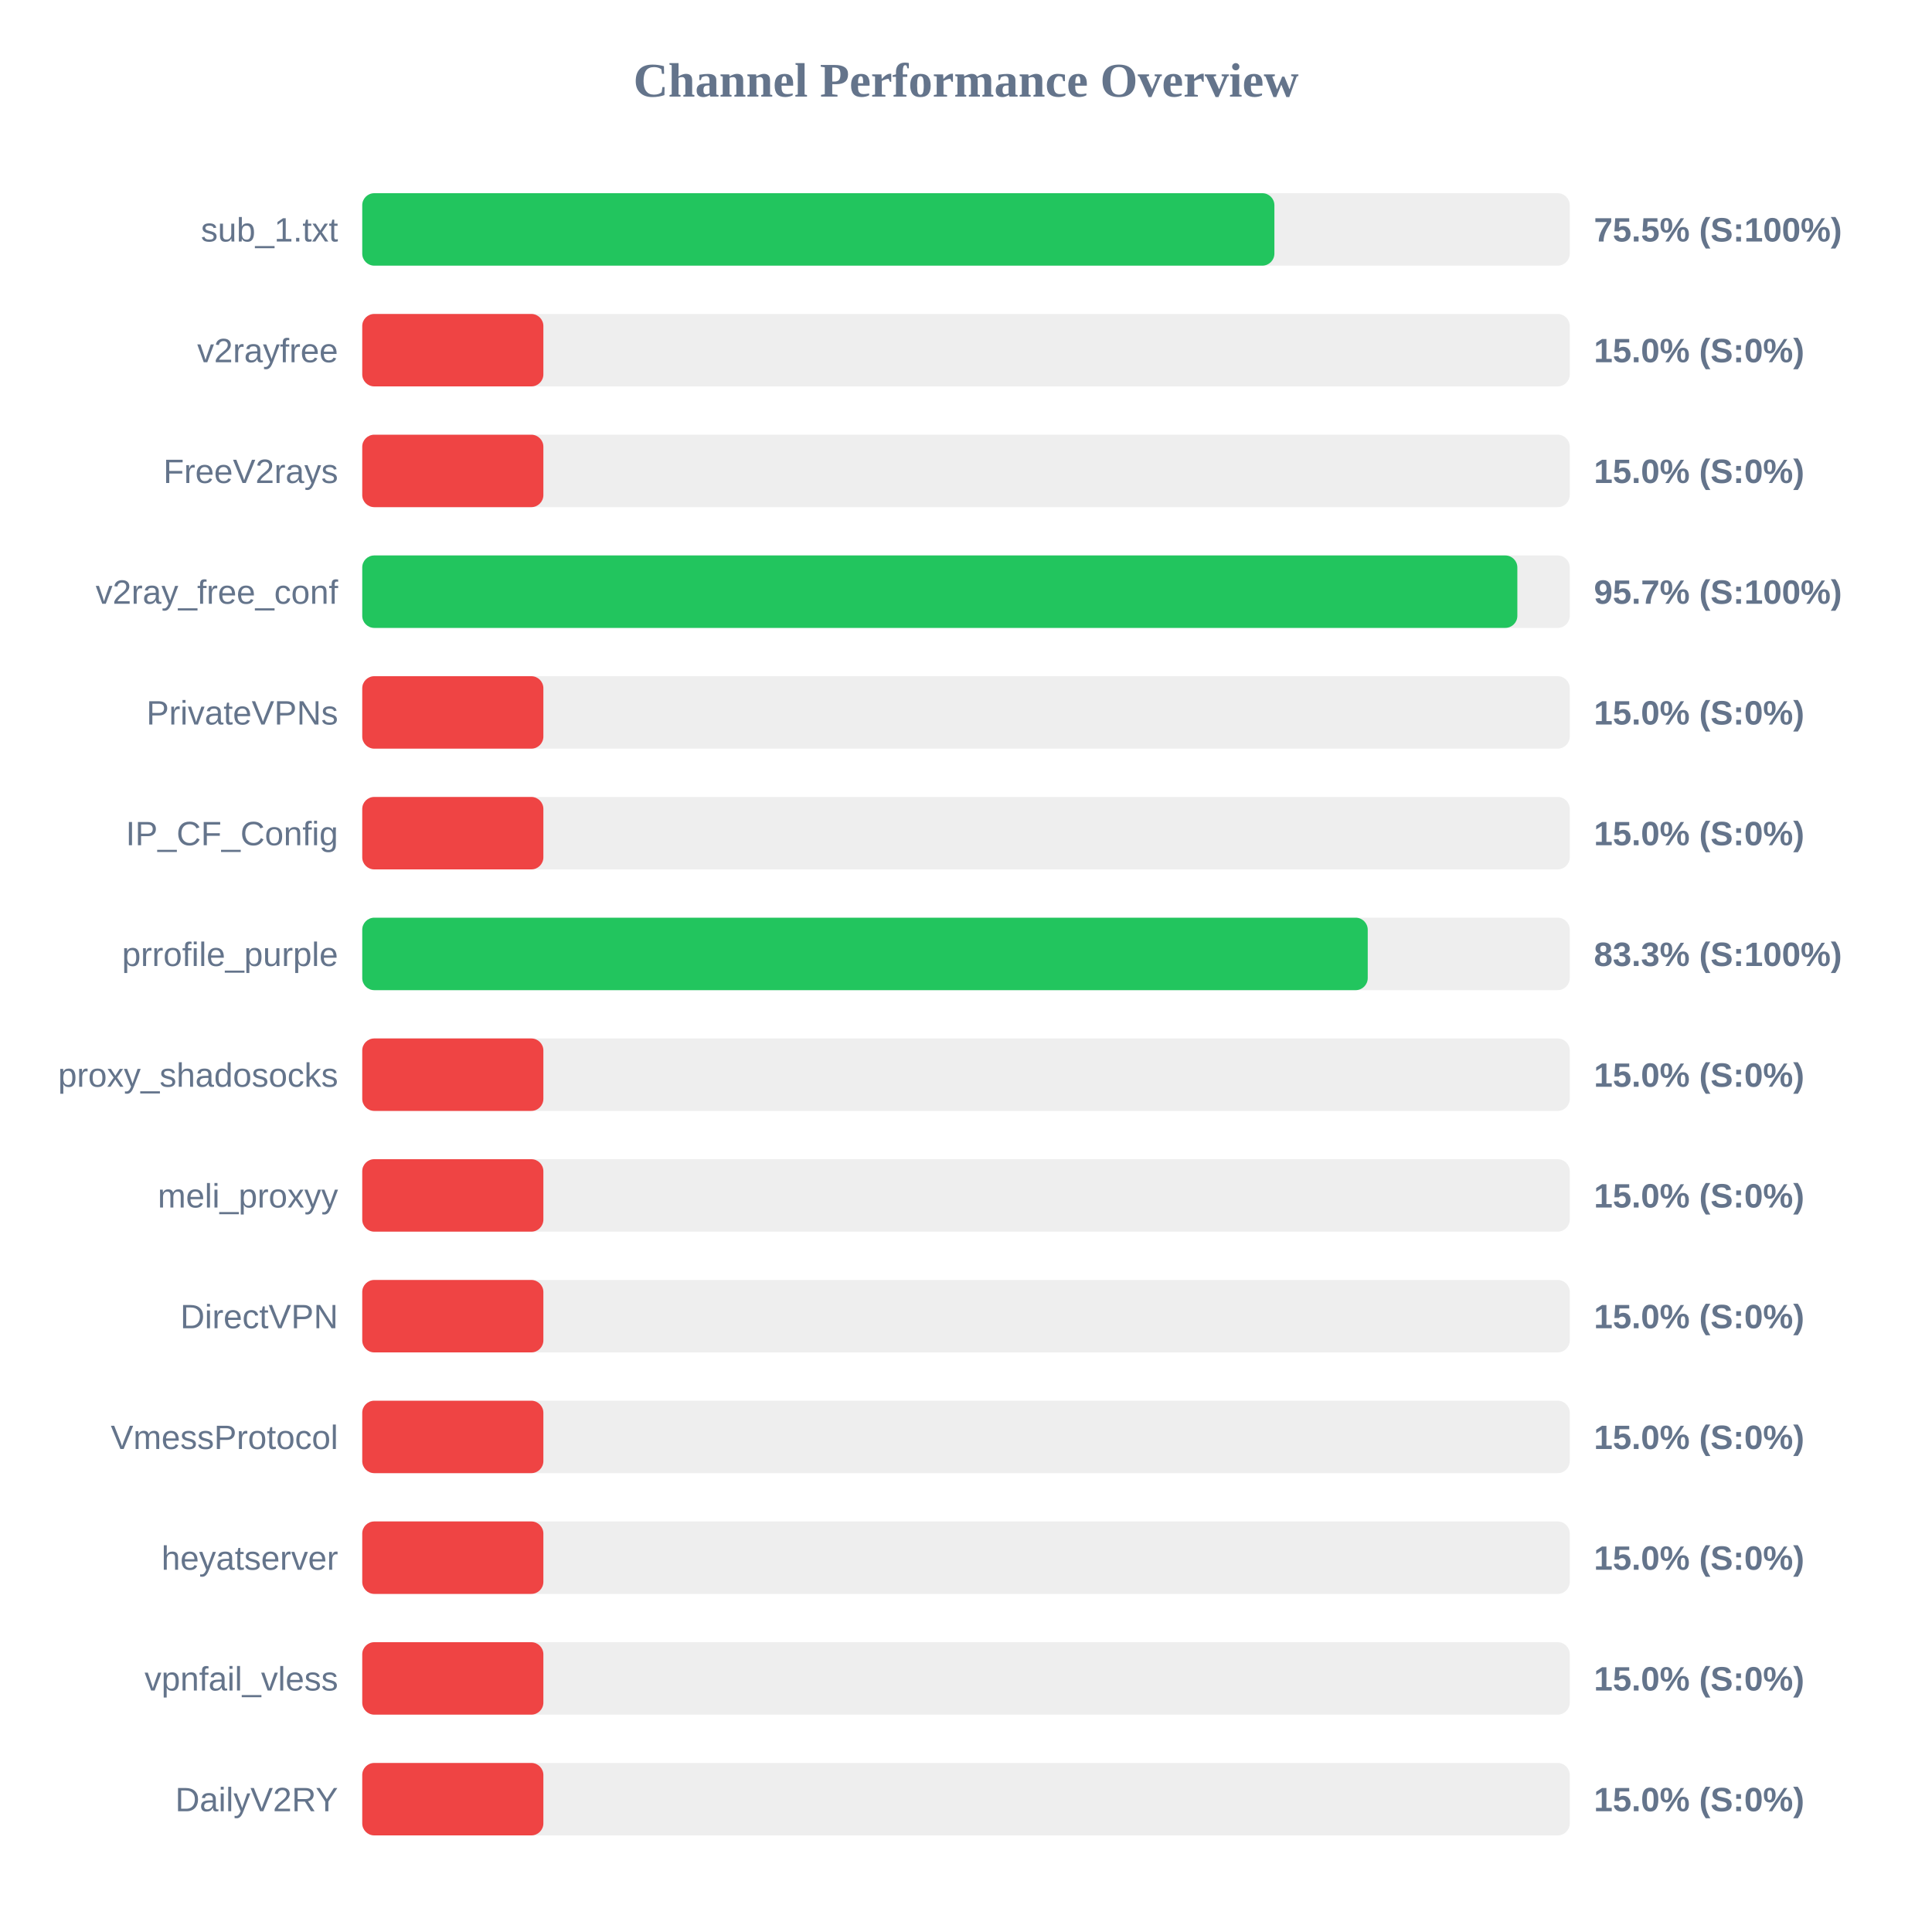
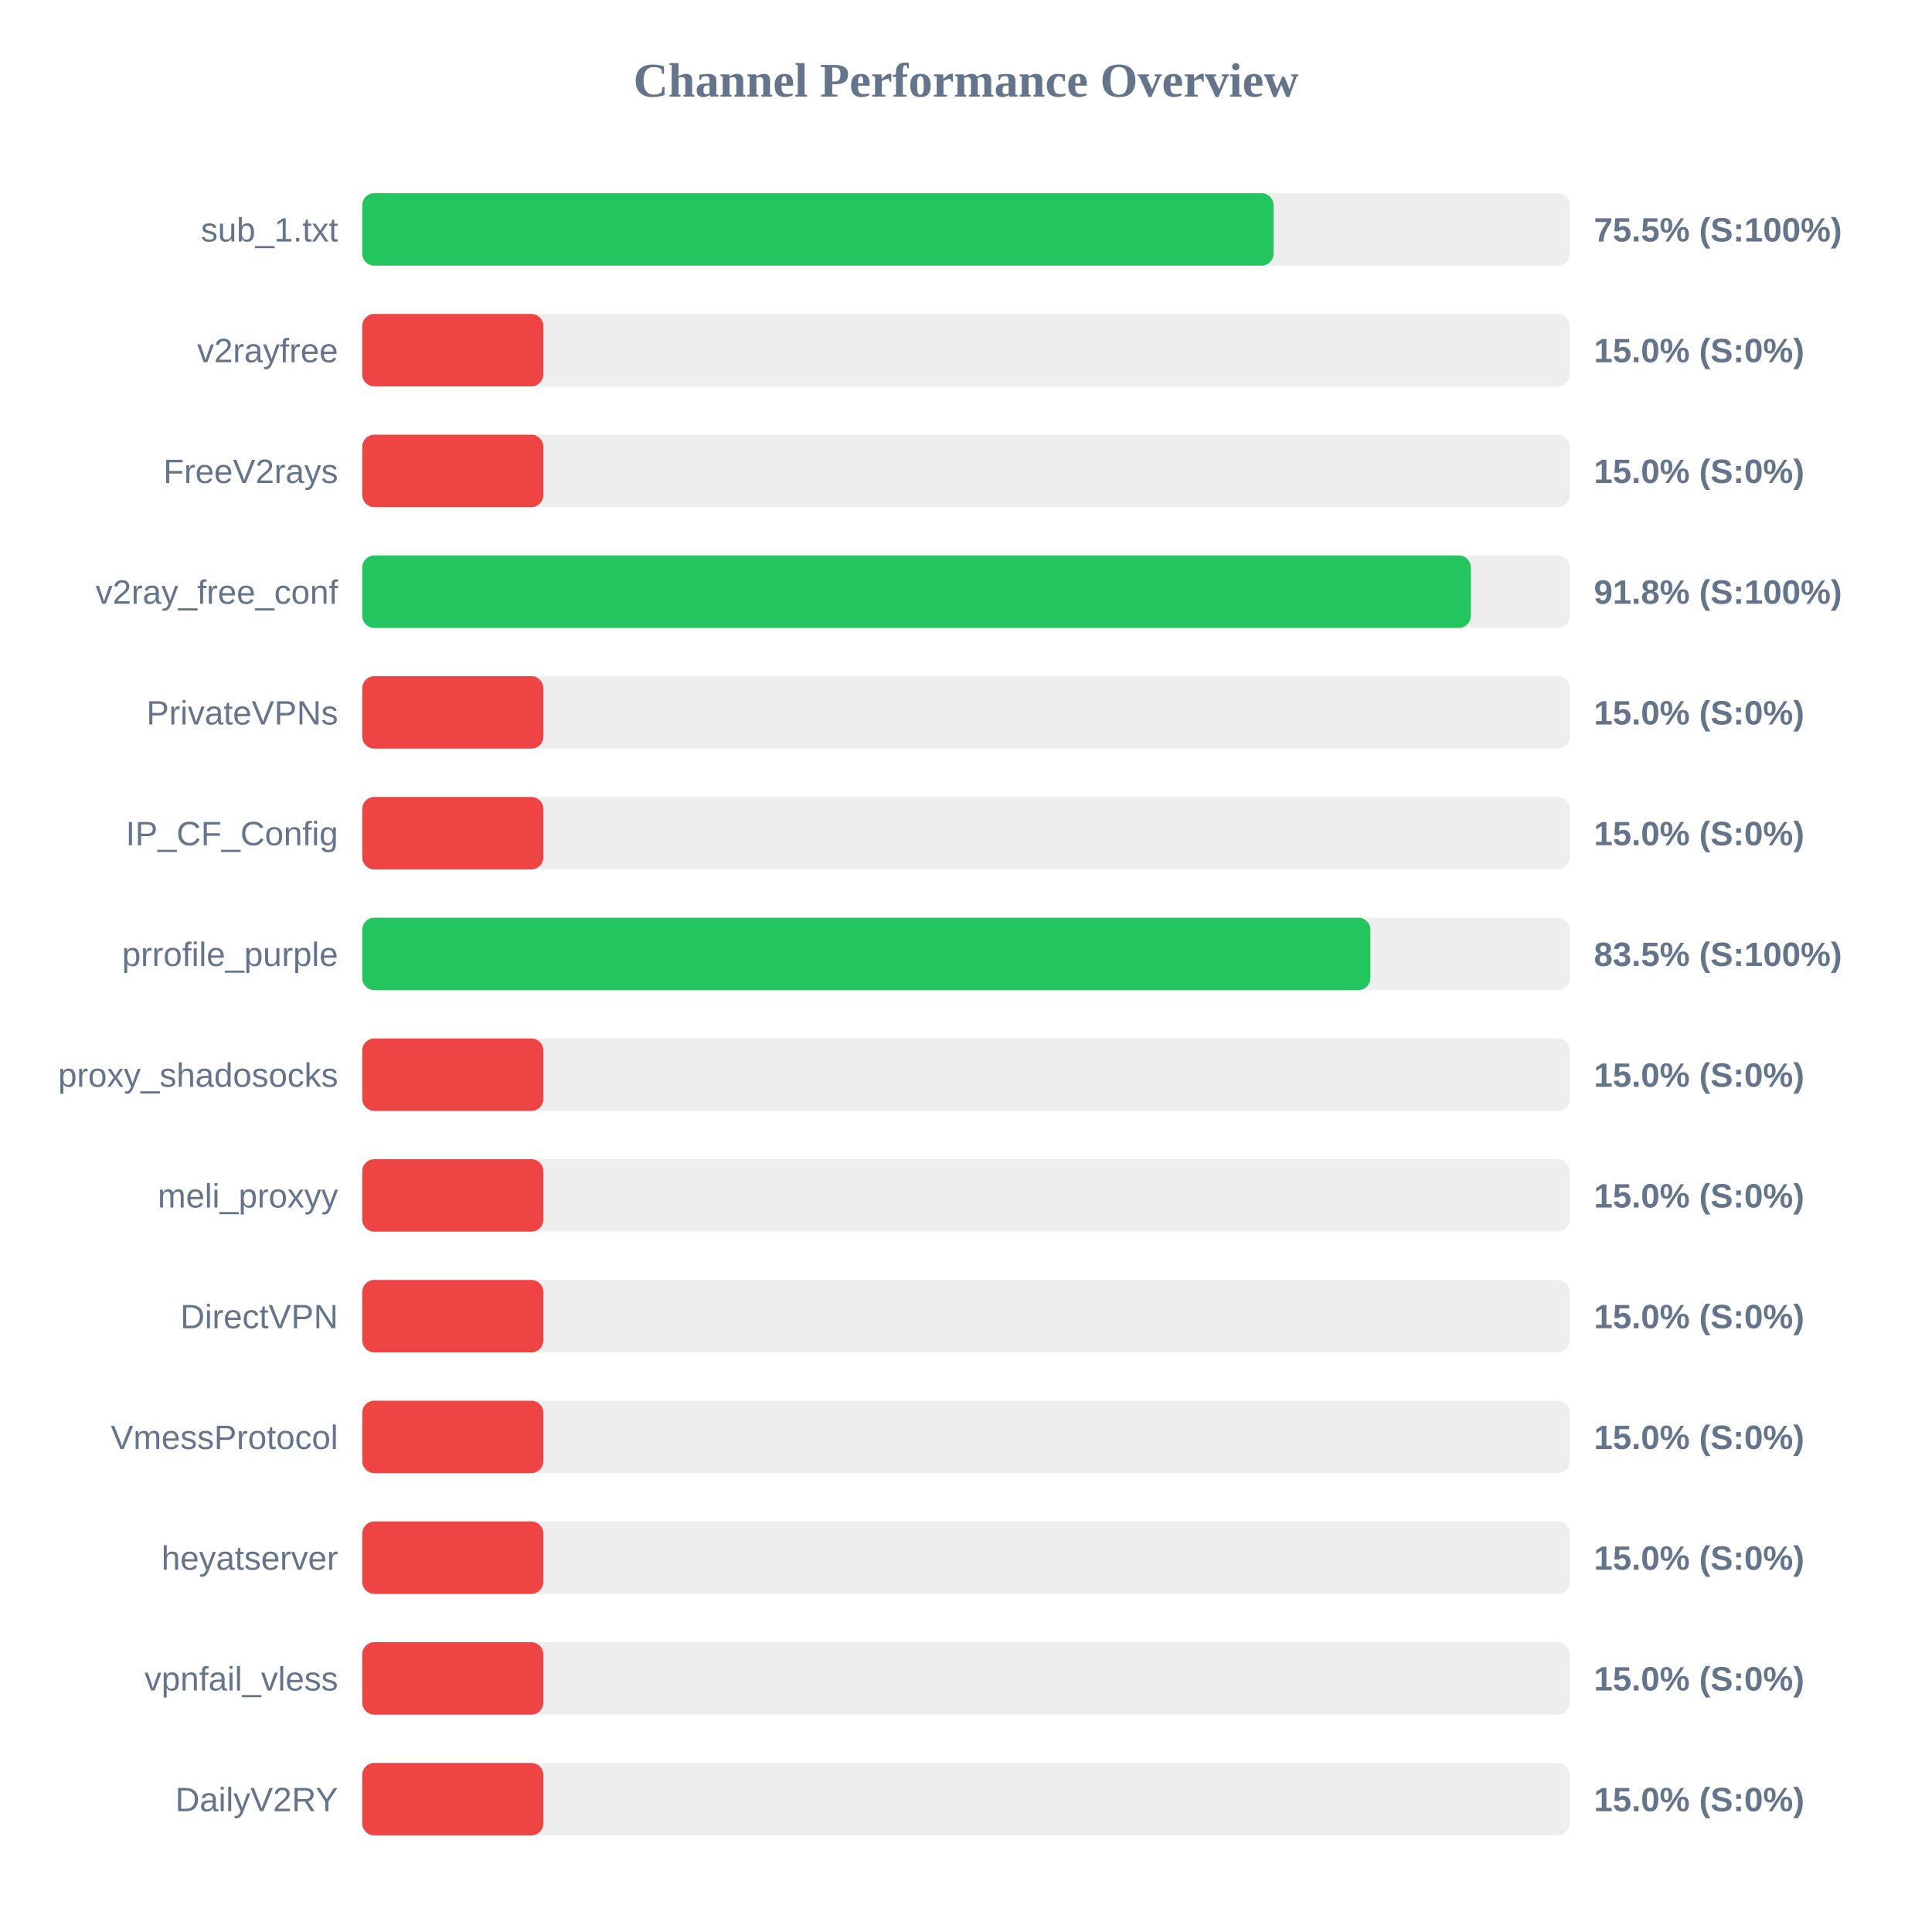
<svg xmlns="http://www.w3.org/2000/svg" width="800" height="800" version="1.1">
  <style>
        .row { font: 14px Arial; fill: #64748b; }
        .score { font: bold 14px Arial; fill: #64748b; }
    </style>
  <text x="400" y="40" text-anchor="middle" font-size="20px" font-weight="bold" fill="#64748b">Channel Performance Overview</text>
  <rect x="150" y="80" width="500" height="30" fill="#eee" rx="5" />
-   <rect x="150" y="80" width="377.7" height="30" fill="#22c55e" rx="5" />
+   <rect x="150" y="80" width="377.35" height="30" fill="#22c55e" rx="5" />
  <text x="140" y="100" text-anchor="end" class="row">sub_1.txt</text>
  <text x="660" y="100" text-anchor="start" class="score">75.5% (S:100%)</text>
  <rect x="150" y="130" width="500" height="30" fill="#eee" rx="5" />
  <rect x="150" y="130" width="75.0" height="30" fill="#ef4444" rx="5" />
  <text x="140" y="150" text-anchor="end" class="row">v2rayfree</text>
  <text x="660" y="150" text-anchor="start" class="score">15.0% (S:0%)</text>
  <rect x="150" y="180" width="500" height="30" fill="#eee" rx="5" />
  <rect x="150" y="180" width="75.0" height="30" fill="#ef4444" rx="5" />
  <text x="140" y="200" text-anchor="end" class="row">FreeV2rays</text>
  <text x="660" y="200" text-anchor="start" class="score">15.0% (S:0%)</text>
  <rect x="150" y="230" width="500" height="30" fill="#eee" rx="5" />
-   <rect x="150" y="230" width="478.3" height="30" fill="#22c55e" rx="5" />
+   <rect x="150" y="230" width="459.05" height="30" fill="#22c55e" rx="5" />
  <text x="140" y="250" text-anchor="end" class="row">v2ray_free_conf</text>
-   <text x="660" y="250" text-anchor="start" class="score">95.7% (S:100%)</text>
+   <text x="660" y="250" text-anchor="start" class="score">91.8% (S:100%)</text>
  <rect x="150" y="280" width="500" height="30" fill="#eee" rx="5" />
  <rect x="150" y="280" width="75.0" height="30" fill="#ef4444" rx="5" />
  <text x="140" y="300" text-anchor="end" class="row">PrivateVPNs</text>
  <text x="660" y="300" text-anchor="start" class="score">15.0% (S:0%)</text>
  <rect x="150" y="330" width="500" height="30" fill="#eee" rx="5" />
  <rect x="150" y="330" width="75.0" height="30" fill="#ef4444" rx="5" />
  <text x="140" y="350" text-anchor="end" class="row">IP_CF_Config</text>
  <text x="660" y="350" text-anchor="start" class="score">15.0% (S:0%)</text>
  <rect x="150" y="380" width="500" height="30" fill="#eee" rx="5" />
-   <rect x="150" y="380" width="416.35" height="30" fill="#22c55e" rx="5" />
+   <rect x="150" y="380" width="417.45" height="30" fill="#22c55e" rx="5" />
  <text x="140" y="400" text-anchor="end" class="row">prrofile_purple</text>
-   <text x="660" y="400" text-anchor="start" class="score">83.3% (S:100%)</text>
+   <text x="660" y="400" text-anchor="start" class="score">83.5% (S:100%)</text>
  <rect x="150" y="430" width="500" height="30" fill="#eee" rx="5" />
  <rect x="150" y="430" width="75.0" height="30" fill="#ef4444" rx="5" />
  <text x="140" y="450" text-anchor="end" class="row">proxy_shadosocks</text>
  <text x="660" y="450" text-anchor="start" class="score">15.0% (S:0%)</text>
  <rect x="150" y="480" width="500" height="30" fill="#eee" rx="5" />
  <rect x="150" y="480" width="75.0" height="30" fill="#ef4444" rx="5" />
  <text x="140" y="500" text-anchor="end" class="row">meli_proxyy</text>
  <text x="660" y="500" text-anchor="start" class="score">15.0% (S:0%)</text>
  <rect x="150" y="530" width="500" height="30" fill="#eee" rx="5" />
  <rect x="150" y="530" width="75.0" height="30" fill="#ef4444" rx="5" />
  <text x="140" y="550" text-anchor="end" class="row">DirectVPN</text>
  <text x="660" y="550" text-anchor="start" class="score">15.0% (S:0%)</text>
  <rect x="150" y="580" width="500" height="30" fill="#eee" rx="5" />
  <rect x="150" y="580" width="75.0" height="30" fill="#ef4444" rx="5" />
  <text x="140" y="600" text-anchor="end" class="row">VmessProtocol</text>
  <text x="660" y="600" text-anchor="start" class="score">15.0% (S:0%)</text>
  <rect x="150" y="630" width="500" height="30" fill="#eee" rx="5" />
  <rect x="150" y="630" width="75.0" height="30" fill="#ef4444" rx="5" />
  <text x="140" y="650" text-anchor="end" class="row">heyatserver</text>
  <text x="660" y="650" text-anchor="start" class="score">15.0% (S:0%)</text>
  <rect x="150" y="680" width="500" height="30" fill="#eee" rx="5" />
  <rect x="150" y="680" width="75.0" height="30" fill="#ef4444" rx="5" />
  <text x="140" y="700" text-anchor="end" class="row">vpnfail_vless</text>
  <text x="660" y="700" text-anchor="start" class="score">15.0% (S:0%)</text>
  <rect x="150" y="730" width="500" height="30" fill="#eee" rx="5" />
  <rect x="150" y="730" width="75.0" height="30" fill="#ef4444" rx="5" />
  <text x="140" y="750" text-anchor="end" class="row">DailyV2RY</text>
  <text x="660" y="750" text-anchor="start" class="score">15.0% (S:0%)</text>
</svg>
